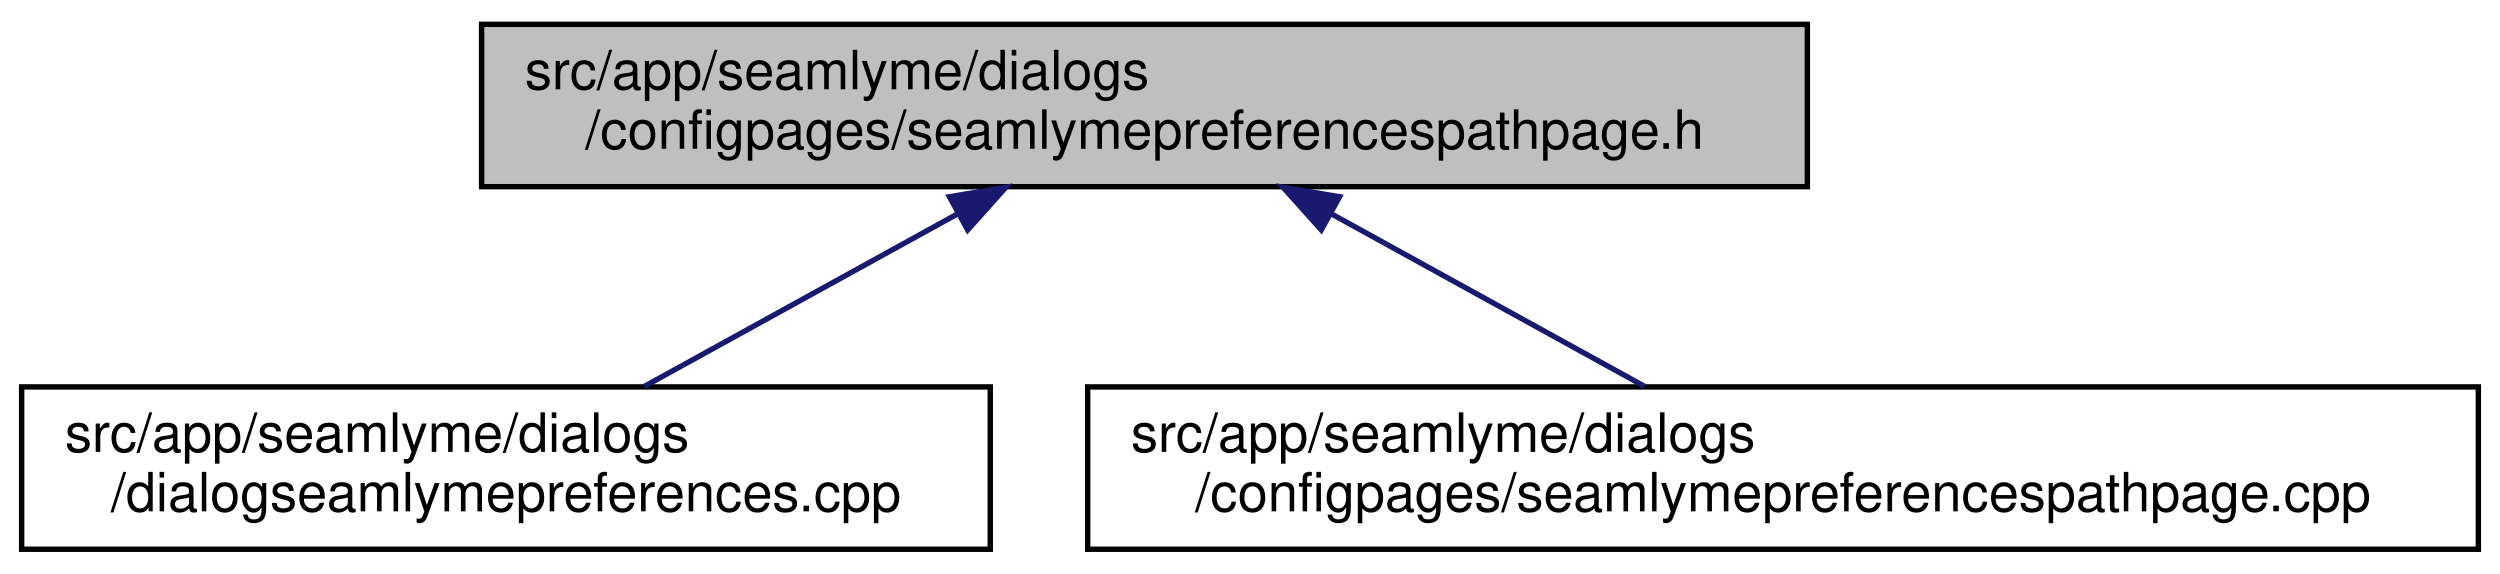
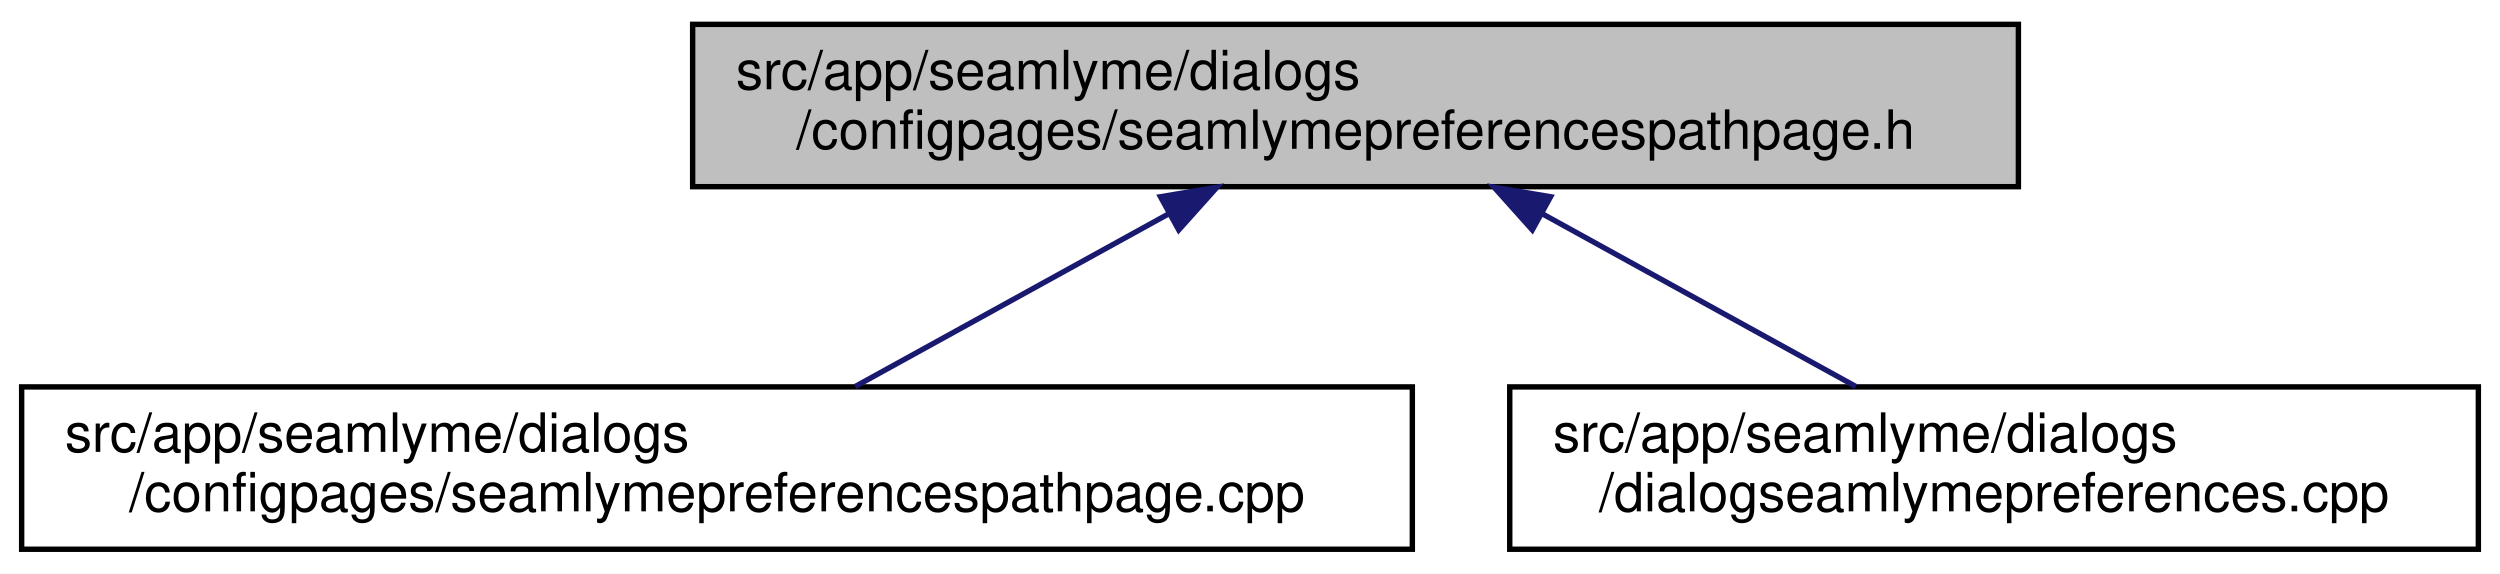
<svg xmlns="http://www.w3.org/2000/svg" xmlns:xlink="http://www.w3.org/1999/xlink" width="462pt" height="106pt" viewBox="0.00 0.00 462.00 106.00">
  <g id="graph0" class="graph" transform="scale(1 1) rotate(0) translate(4 102)">
    <polygon fill="white" stroke="transparent" points="-4,4 -4,-102 458,-102 458,4 -4,4" />
    <g id="node1" class="node">
      <g id="a_node1">
        <a xlink:title=" ">
-           <polygon fill="#bfbfbf" stroke="black" points="85,-67.5 85,-97.5 330,-97.5 330,-67.5 85,-67.5" />
-           <text text-anchor="start" x="93" y="-85.5" font-family="Helvetica,sans-Serif" font-size="10.00">src/app/seamlyme/dialogs</text>
-           <text text-anchor="middle" x="207.5" y="-74.5" font-family="Helvetica,sans-Serif" font-size="10.00">/configpages/seamlymepreferencespathpage.h</text>
+           <polygon fill="#bfbfbf" stroke="black" points="124,-67.5 124,-97.5 369,-97.5 369,-67.5 124,-67.5" />
+           <text text-anchor="start" x="132" y="-85.5" font-family="Helvetica,sans-Serif" font-size="10.00">src/app/seamlyme/dialogs</text>
+           <text text-anchor="middle" x="246.5" y="-74.5" font-family="Helvetica,sans-Serif" font-size="10.00">/configpages/seamlymepreferencespathpage.h</text>
        </a>
      </g>
    </g>
    <g id="node2" class="node">
      <g id="a_node2">
-         <a xlink:href="../../dd/db1/dialogseamlymepreferences_8cpp.html" target="_top" xlink:title=" ">
-           <polygon fill="white" stroke="black" points="0,-0.5 0,-30.5 179,-30.5 179,-0.5 0,-0.5" />
+         <a xlink:href="../../d8/dcc/seamlymepreferencespathpage_8cpp.html" target="_top" xlink:title=" ">
+           <polygon fill="white" stroke="black" points="0,-0.5 0,-30.5 257,-30.5 257,-0.5 0,-0.5" />
          <text text-anchor="start" x="8" y="-18.5" font-family="Helvetica,sans-Serif" font-size="10.00">src/app/seamlyme/dialogs</text>
-           <text text-anchor="middle" x="89.5" y="-7.5" font-family="Helvetica,sans-Serif" font-size="10.00">/dialogseamlymepreferences.cpp</text>
+           <text text-anchor="middle" x="128.5" y="-7.5" font-family="Helvetica,sans-Serif" font-size="10.00">/configpages/seamlymepreferencespathpage.cpp</text>
        </a>
      </g>
    </g>
    <g id="edge1" class="edge">
-       <path fill="none" stroke="midnightblue" d="M172.89,-62.44C154.38,-52.24 131.98,-39.9 115.05,-30.58" />
-       <polygon fill="midnightblue" stroke="midnightblue" points="171.45,-65.64 181.9,-67.4 174.83,-59.51 171.45,-65.64" />
+       <path fill="none" stroke="midnightblue" d="M211.89,-62.44C193.38,-52.24 170.98,-39.9 154.05,-30.58" />
+       <polygon fill="midnightblue" stroke="midnightblue" points="210.45,-65.64 220.9,-67.4 213.83,-59.51 210.45,-65.64" />
    </g>
    <g id="node3" class="node">
      <g id="a_node3">
-         <a xlink:href="../../d8/dcc/seamlymepreferencespathpage_8cpp.html" target="_top" xlink:title=" ">
-           <polygon fill="white" stroke="black" points="197,-0.5 197,-30.5 454,-30.5 454,-0.5 197,-0.5" />
-           <text text-anchor="start" x="205" y="-18.5" font-family="Helvetica,sans-Serif" font-size="10.00">src/app/seamlyme/dialogs</text>
-           <text text-anchor="middle" x="325.5" y="-7.5" font-family="Helvetica,sans-Serif" font-size="10.00">/configpages/seamlymepreferencespathpage.cpp</text>
+         <a xlink:href="../../dd/db1/dialogseamlymepreferences_8cpp.html" target="_top" xlink:title=" ">
+           <polygon fill="white" stroke="black" points="275,-0.5 275,-30.5 454,-30.5 454,-0.5 275,-0.5" />
+           <text text-anchor="start" x="283" y="-18.5" font-family="Helvetica,sans-Serif" font-size="10.00">src/app/seamlyme/dialogs</text>
+           <text text-anchor="middle" x="364.5" y="-7.5" font-family="Helvetica,sans-Serif" font-size="10.00">/dialogseamlymepreferences.cpp</text>
        </a>
      </g>
    </g>
    <g id="edge2" class="edge">
-       <path fill="none" stroke="midnightblue" d="M242.11,-62.44C260.62,-52.24 283.02,-39.9 299.95,-30.58" />
-       <polygon fill="midnightblue" stroke="midnightblue" points="240.17,-59.51 233.1,-67.4 243.55,-65.64 240.17,-59.51" />
+       <path fill="none" stroke="midnightblue" d="M281.11,-62.44C299.62,-52.24 322.02,-39.9 338.95,-30.58" />
+       <polygon fill="midnightblue" stroke="midnightblue" points="279.17,-59.51 272.1,-67.4 282.55,-65.64 279.17,-59.51" />
    </g>
  </g>
</svg>
